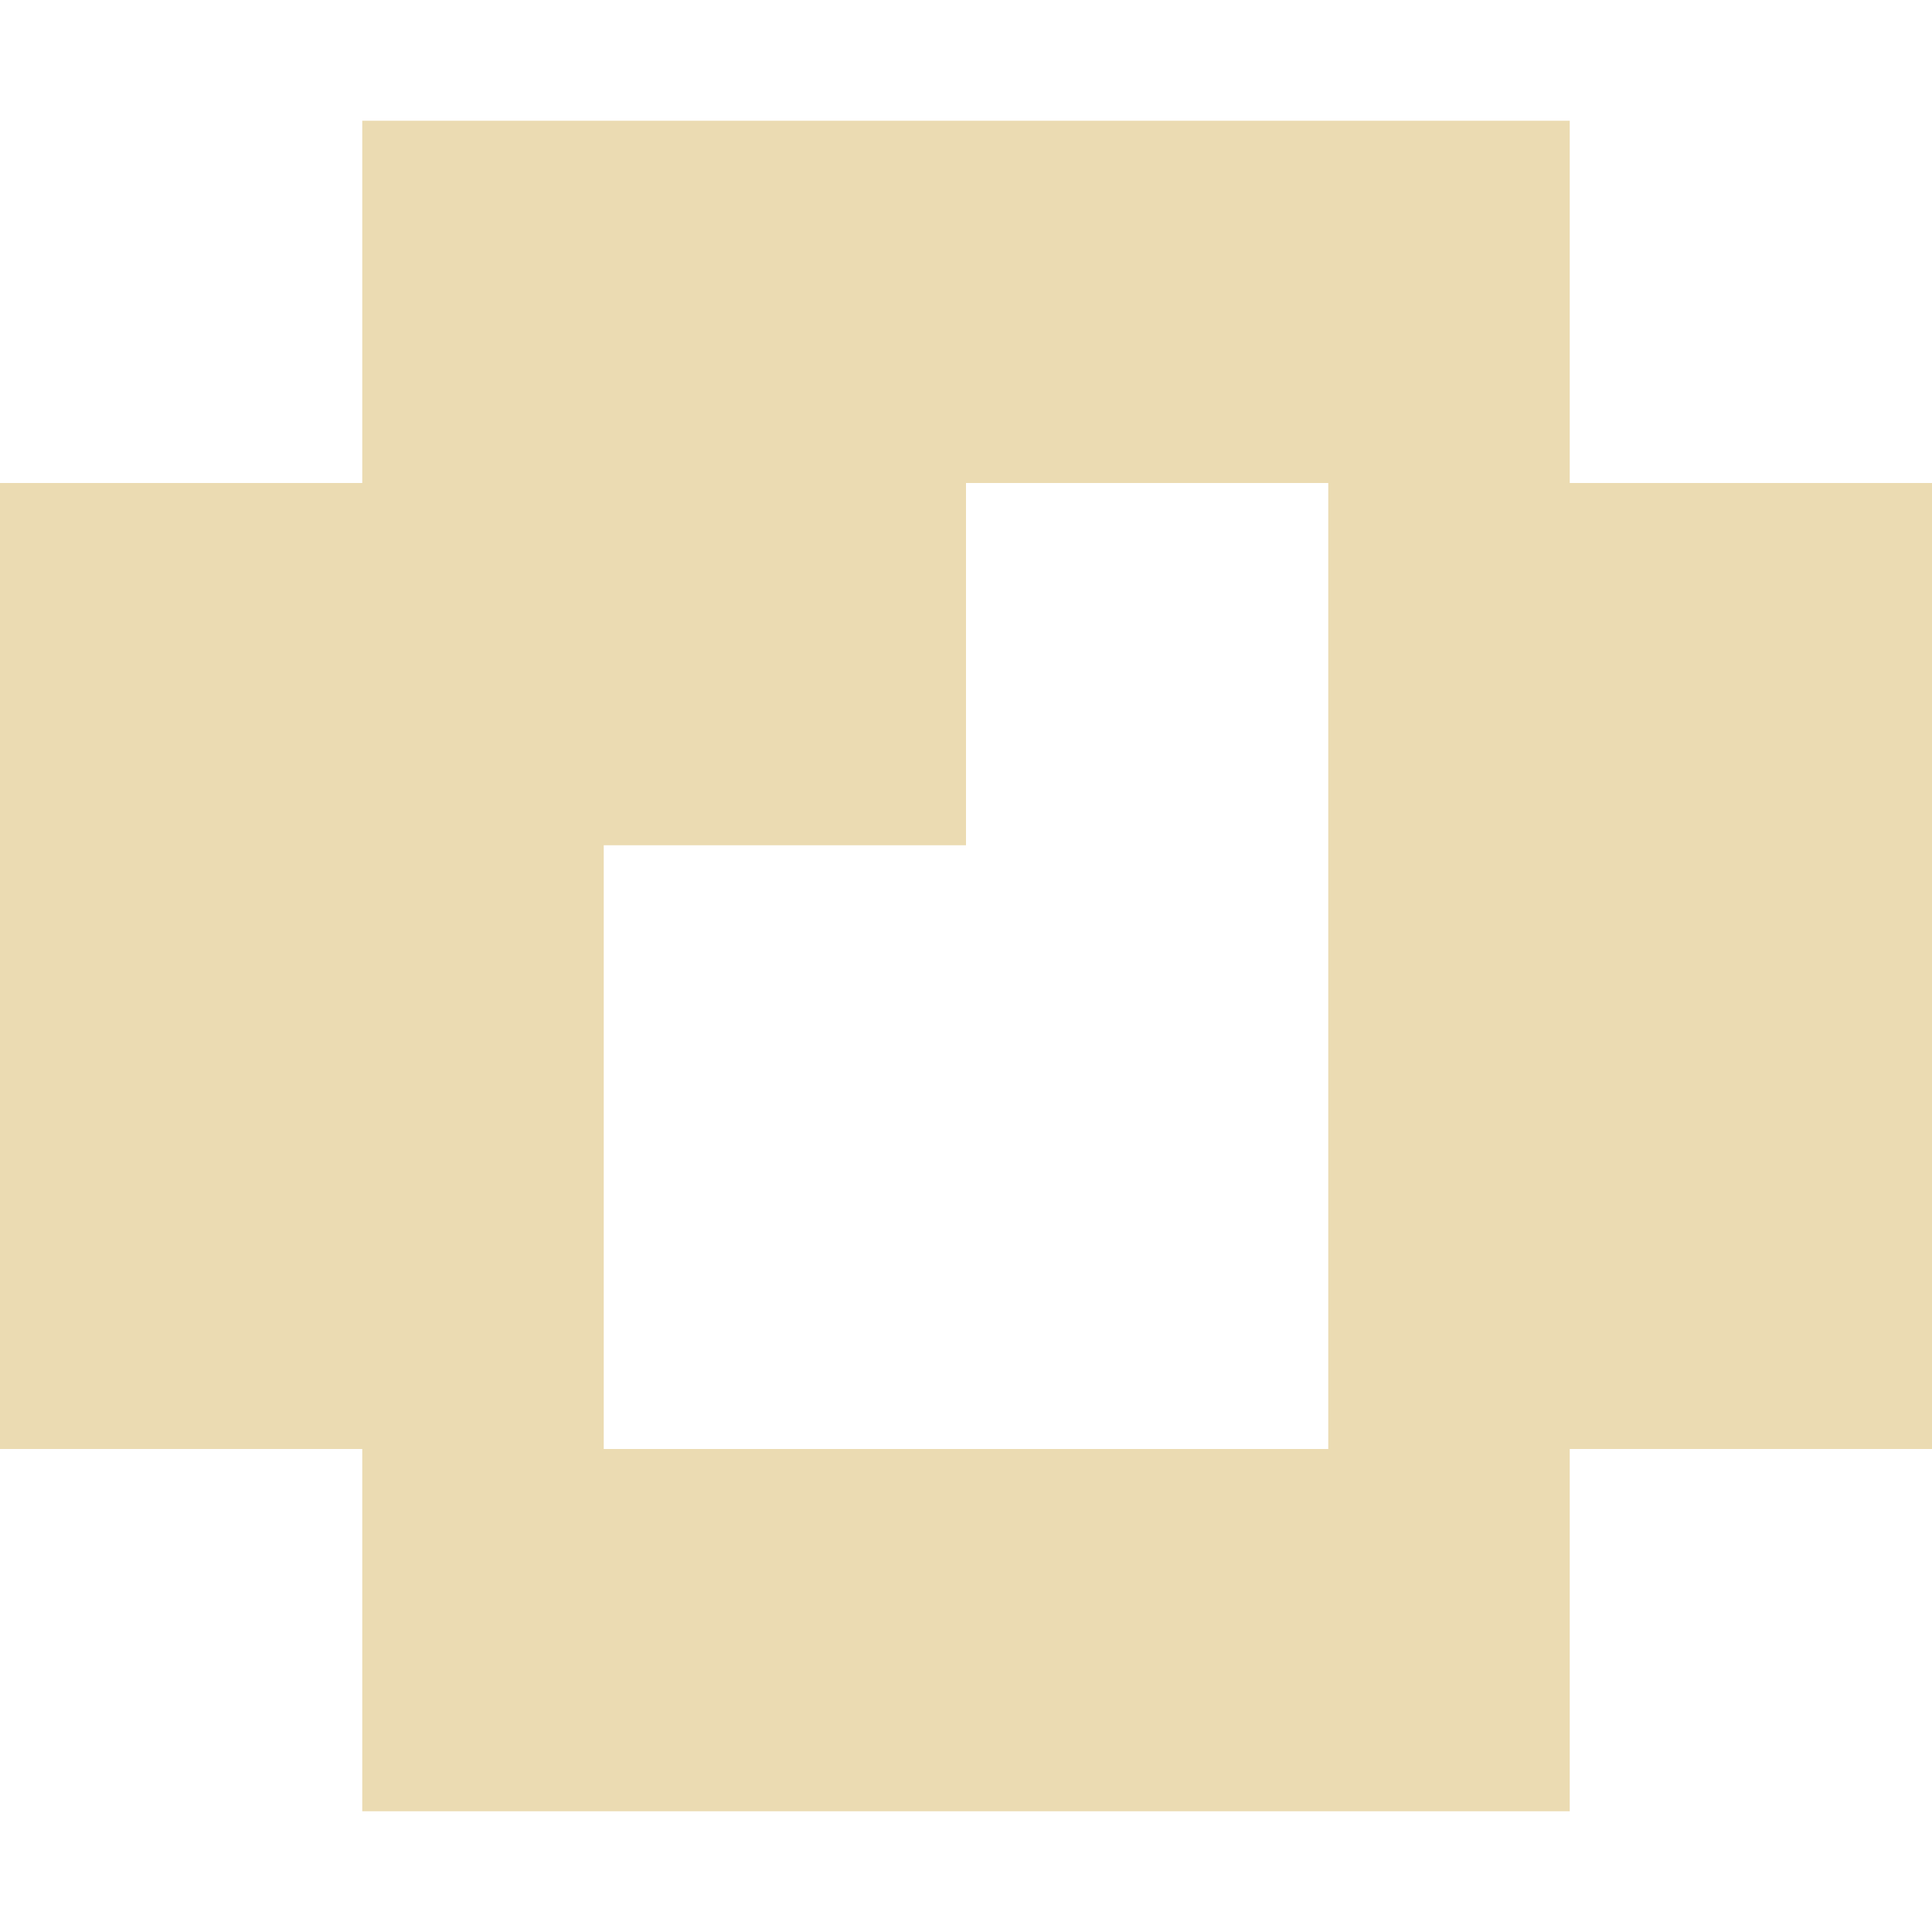
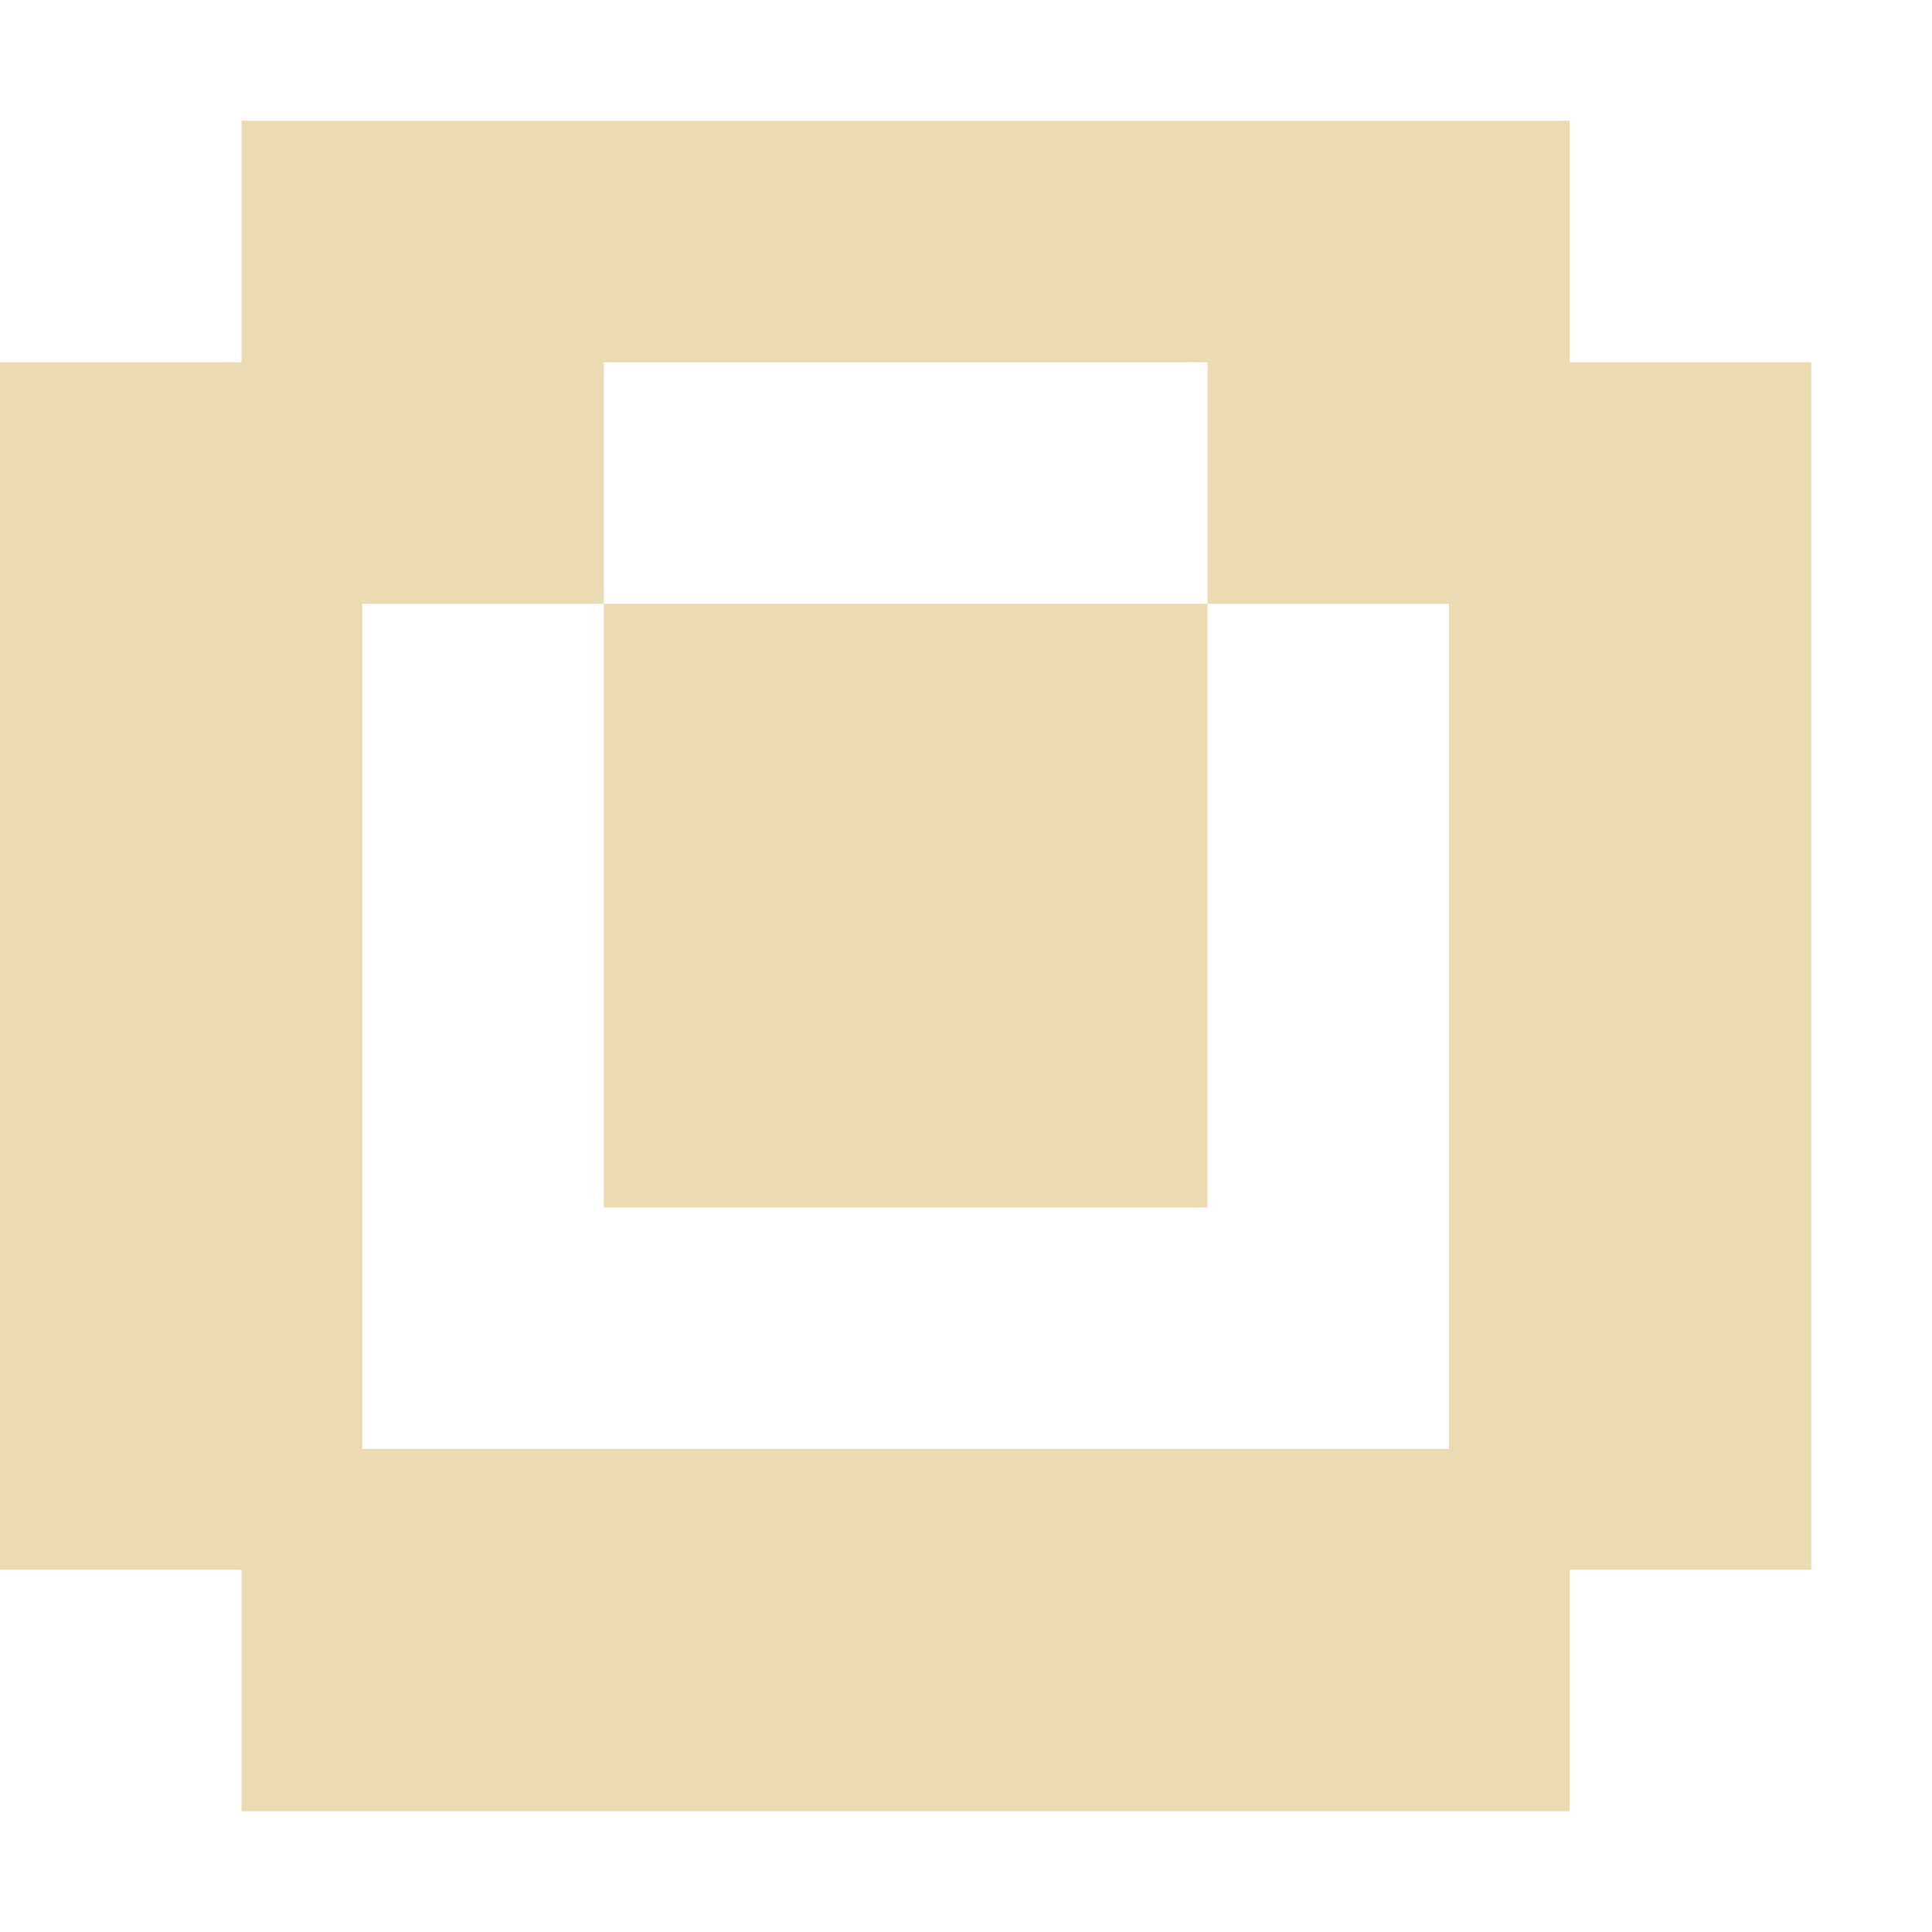
<svg xmlns="http://www.w3.org/2000/svg" width="16" height="16" version="1.1">
  <defs>
    <style id="current-color-scheme" type="text/css">.ColorScheme-Text { color:#ebdbb2; } .ColorScheme-Highlight { color:#458588; }</style>
  </defs>
-   <path class="ColorScheme-Text" d="m3 1v3h-3v8h3v3h10v-3h3v-8h-3v-3zm5 3h3v8h-6v-5h3z" fill="currentColor" />
+   <path class="ColorScheme-Text" d="m2 1v2h-2v10h2v2h11v-2h2v-10h-2v-2zm3 2h5v2h2v7h-9v-7h2zm0 2v5h5v-5z" fill="currentColor" />
</svg>
